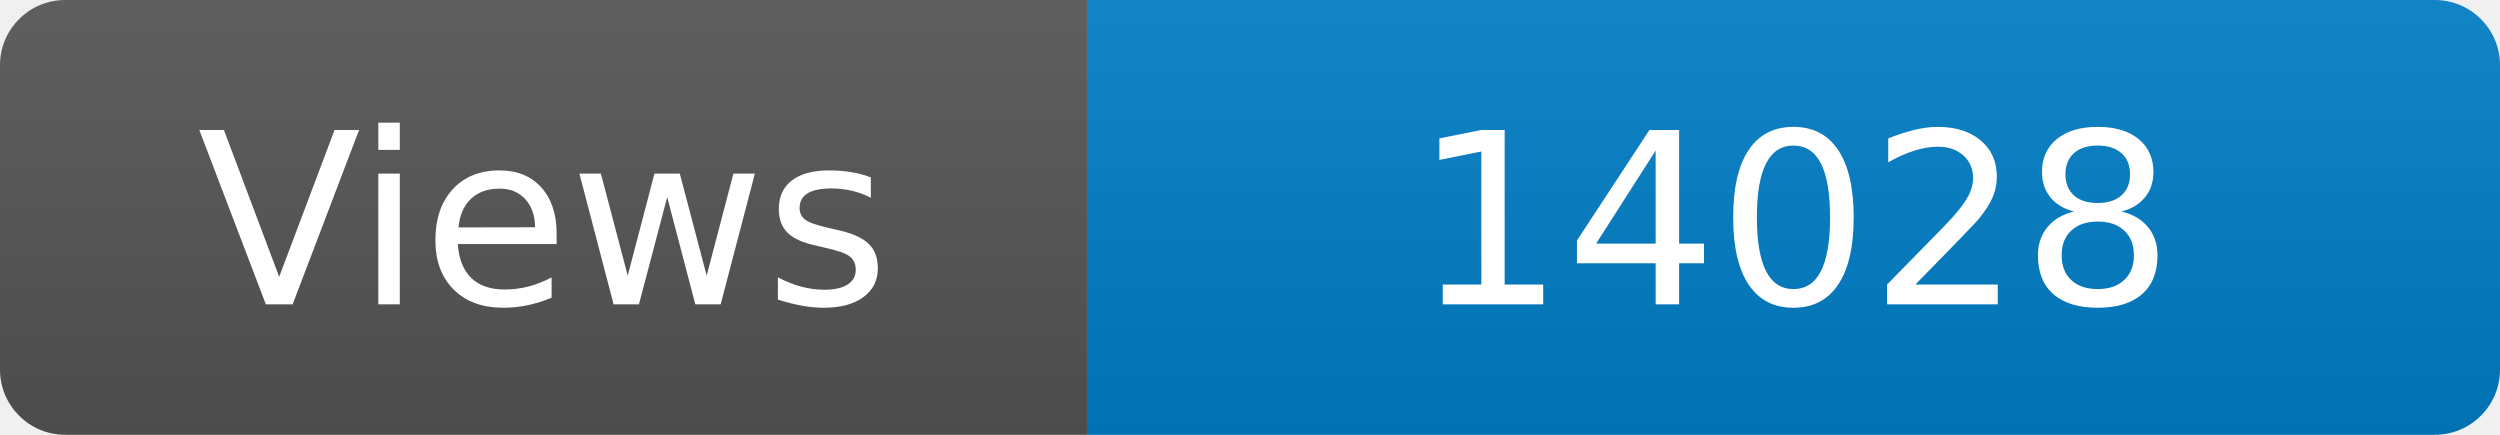
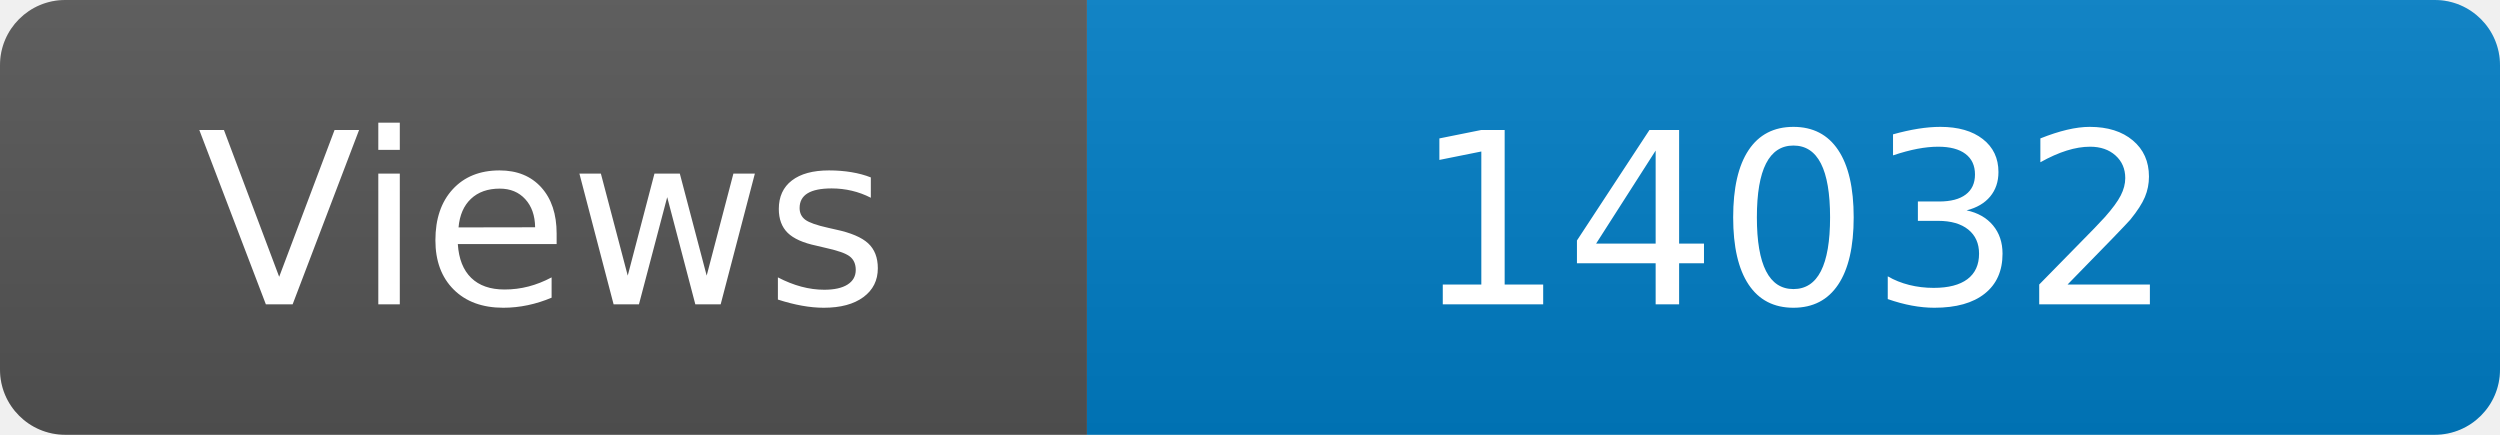
<svg xmlns="http://www.w3.org/2000/svg" width="115" height="20" role="img" aria-label="Maintained?: yes">
  <linearGradient id="s" x2="0" y2="100%">
    <stop offset="0" stop-color="#bbb" stop-opacity=".1" />
    <stop offset="1" stop-opacity=".1" />
  </linearGradient>
  <clipPath id="r">
    <rect width="115" height="20" rx="3" fill="#fff" />
  </clipPath>
  <g clip-path="url(#r)">
    <rect width="50" height="20" fill="#555" />
    <rect x="50" width="160" height="20" fill="#007ec6" />
    <rect width="115" height="20" fill="url(#s)" />
  </g>
  <g fill="#fff" text-anchor="middle" font-family="Verdana,Geneva,DejaVu Sans,sans-serif" font-size="110">
    <text x="250" y="140" transform="scale(.1)" fill="#fff">Views</text>
-     <text x="825" y="140" transform="scale(.1)" fill="#fff">14028</text>
+     <text x="825" y="140" transform="scale(.1)" fill="#fff">14032</text>
  </g>
</svg>
